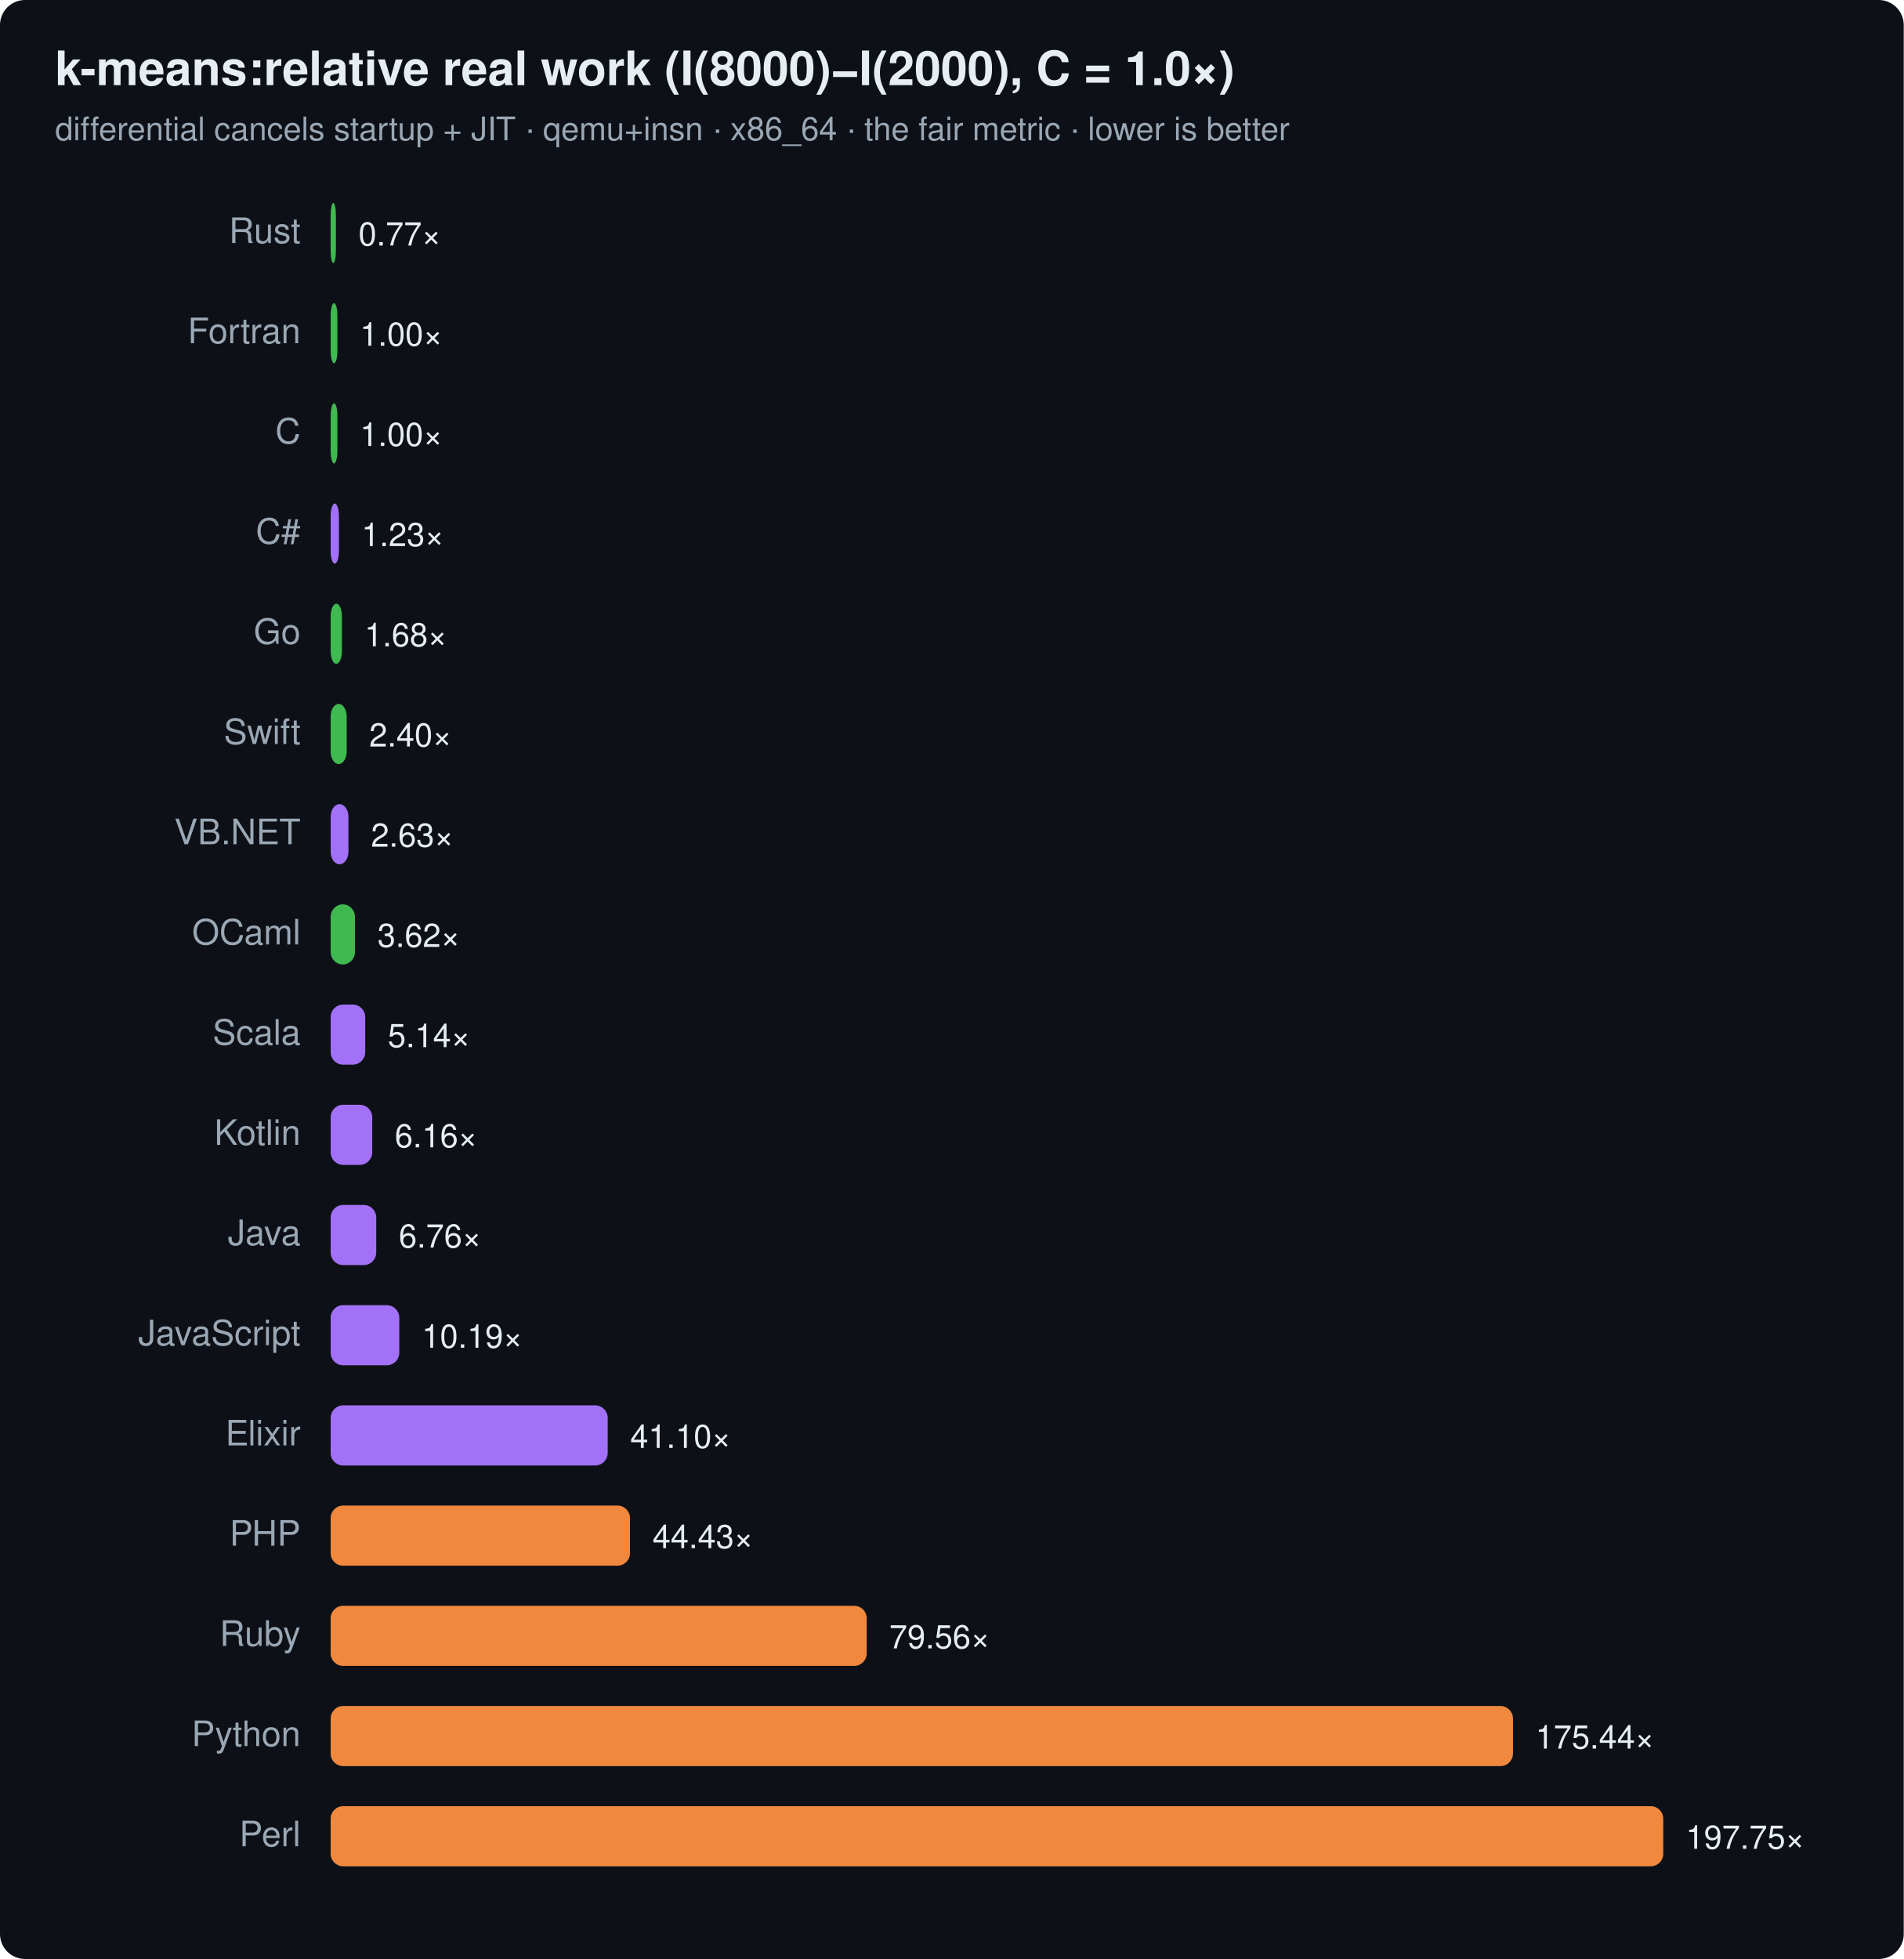
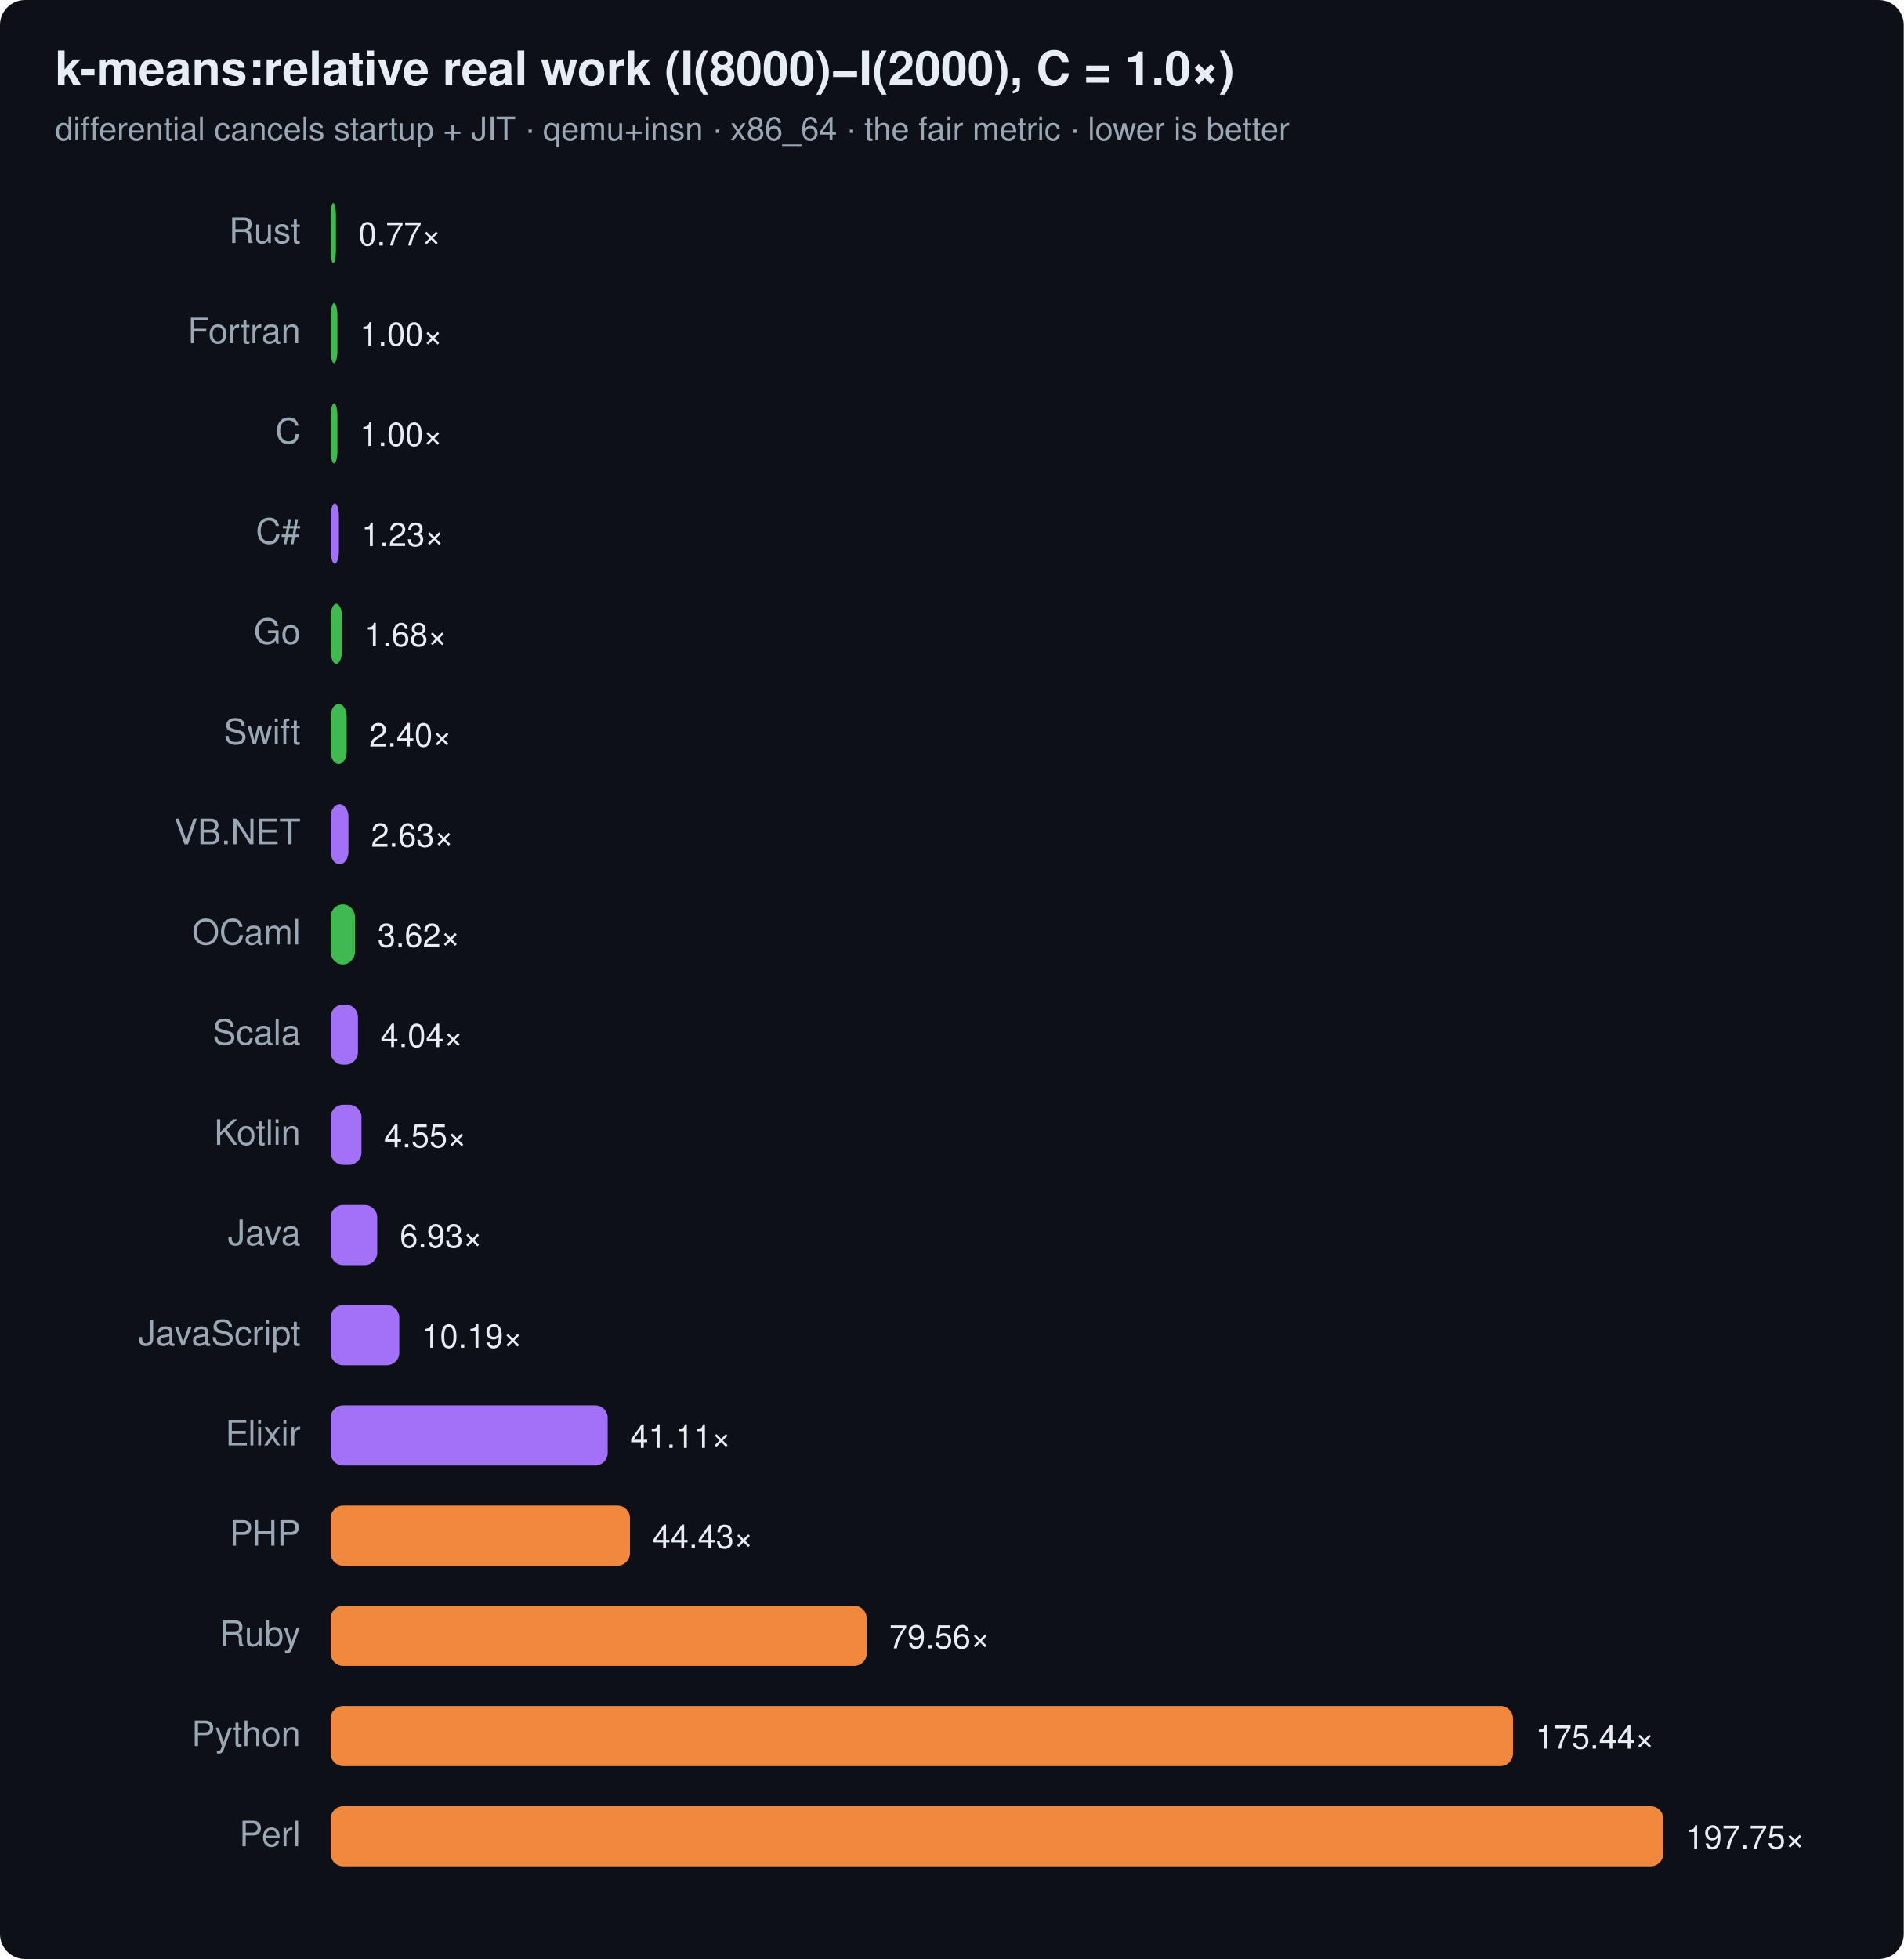
<svg xmlns="http://www.w3.org/2000/svg" width="760" height="782" viewBox="0 0 760 782" font-family="ui-sans-serif,system-ui,Segoe UI,Helvetica,Arial">
  <rect width="760" height="782" rx="10" fill="#0d1117" />
  <text x="22" y="34" font-size="19" font-weight="700" fill="#e6edf3">k-means:relative real work (I(8000)−I(2000), C = 1.0×)</text>
  <text x="22" y="56" font-size="13" fill="#9aa7b4">differential cancels startup + JIT · qemu+insn · x86_64 · the fair metric · lower is better</text>
  <text x="120" y="97" text-anchor="end" font-size="14" fill="#9aa7b4">Rust</text>
  <rect x="132" y="81" width="2.1" height="24" rx="5" fill="#3fb950" />
  <text x="143.1" y="98" font-size="13" fill="#e6edf3">0.77×</text>
  <text x="120" y="137" text-anchor="end" font-size="14" fill="#9aa7b4">Fortran</text>
  <rect x="132" y="121" width="2.7" height="24" rx="5" fill="#3fb950" />
  <text x="143.7" y="138" font-size="13" fill="#e6edf3">1.00×</text>
  <text x="120" y="177" text-anchor="end" font-size="14" fill="#9aa7b4">C</text>
  <rect x="132" y="161" width="2.7" height="24" rx="5" fill="#3fb950" />
  <text x="143.7" y="178" font-size="13" fill="#e6edf3">1.00×</text>
  <text x="120" y="217" text-anchor="end" font-size="14" fill="#9aa7b4">C#</text>
  <rect x="132" y="201" width="3.3" height="24" rx="5" fill="#a371f7" />
  <text x="144.3" y="218" font-size="13" fill="#e6edf3">1.23×</text>
  <text x="120" y="257" text-anchor="end" font-size="14" fill="#9aa7b4">Go</text>
  <rect x="132" y="241" width="4.5" height="24" rx="5" fill="#3fb950" />
  <text x="145.5" y="258" font-size="13" fill="#e6edf3">1.68×</text>
  <text x="120" y="297" text-anchor="end" font-size="14" fill="#9aa7b4">Swift</text>
  <rect x="132" y="281" width="6.4" height="24" rx="5" fill="#3fb950" />
  <text x="147.4" y="298" font-size="13" fill="#e6edf3">2.40×</text>
  <text x="120" y="337" text-anchor="end" font-size="14" fill="#9aa7b4">VB.NET</text>
  <rect x="132" y="321" width="7.1" height="24" rx="5" fill="#a371f7" />
  <text x="148.1" y="338" font-size="13" fill="#e6edf3">2.63×</text>
  <text x="120" y="377" text-anchor="end" font-size="14" fill="#9aa7b4">OCaml</text>
  <rect x="132" y="361" width="9.7" height="24" rx="5" fill="#3fb950" />
  <text x="150.7" y="378" font-size="13" fill="#e6edf3">3.62×</text>
  <text x="120" y="417" text-anchor="end" font-size="14" fill="#9aa7b4">Scala</text>
-   <rect x="132" y="401" width="13.8" height="24" rx="5" fill="#a371f7" />
-   <text x="154.8" y="418" font-size="13" fill="#e6edf3">5.14×</text>
+   <rect x="132" y="401" width="10.9" height="24" rx="5" fill="#a371f7" />
+   <text x="151.9" y="418" font-size="13" fill="#e6edf3">4.04×</text>
  <text x="120" y="457" text-anchor="end" font-size="14" fill="#9aa7b4">Kotlin</text>
-   <rect x="132" y="441" width="16.6" height="24" rx="5" fill="#a371f7" />
-   <text x="157.6" y="458" font-size="13" fill="#e6edf3">6.16×</text>
+   <rect x="132" y="441" width="12.3" height="24" rx="5" fill="#a371f7" />
+   <text x="153.3" y="458" font-size="13" fill="#e6edf3">4.55×</text>
  <text x="120" y="497" text-anchor="end" font-size="14" fill="#9aa7b4">Java</text>
-   <rect x="132" y="481" width="18.2" height="24" rx="5" fill="#a371f7" />
-   <text x="159.2" y="498" font-size="13" fill="#e6edf3">6.76×</text>
+   <rect x="132" y="481" width="18.6" height="24" rx="5" fill="#a371f7" />
+   <text x="159.6" y="498" font-size="13" fill="#e6edf3">6.93×</text>
  <text x="120" y="537" text-anchor="end" font-size="14" fill="#9aa7b4">JavaScript</text>
  <rect x="132" y="521" width="27.4" height="24" rx="5" fill="#a371f7" />
  <text x="168.4" y="538" font-size="13" fill="#e6edf3">10.19×</text>
  <text x="120" y="577" text-anchor="end" font-size="14" fill="#9aa7b4">Elixir</text>
  <rect x="132" y="561" width="110.6" height="24" rx="5" fill="#a371f7" />
-   <text x="251.6" y="578" font-size="13" fill="#e6edf3">41.10×</text>
+   <text x="251.6" y="578" font-size="13" fill="#e6edf3">41.11×</text>
  <text x="120" y="617" text-anchor="end" font-size="14" fill="#9aa7b4">PHP</text>
  <rect x="132" y="601" width="119.5" height="24" rx="5" fill="#f0883e" />
  <text x="260.5" y="618" font-size="13" fill="#e6edf3">44.43×</text>
  <text x="120" y="657" text-anchor="end" font-size="14" fill="#9aa7b4">Ruby</text>
  <rect x="132" y="641" width="214.0" height="24" rx="5" fill="#f0883e" />
  <text x="355.0" y="658" font-size="13" fill="#e6edf3">79.56×</text>
  <text x="120" y="697" text-anchor="end" font-size="14" fill="#9aa7b4">Python</text>
  <rect x="132" y="681" width="472.0" height="24" rx="5" fill="#f0883e" />
  <text x="613.0" y="698" font-size="13" fill="#e6edf3">175.44×</text>
  <text x="120" y="737" text-anchor="end" font-size="14" fill="#9aa7b4">Perl</text>
  <rect x="132" y="721" width="532.0" height="24" rx="5" fill="#f0883e" />
  <text x="673.0" y="738" font-size="13" fill="#e6edf3">197.75×</text>
</svg>
